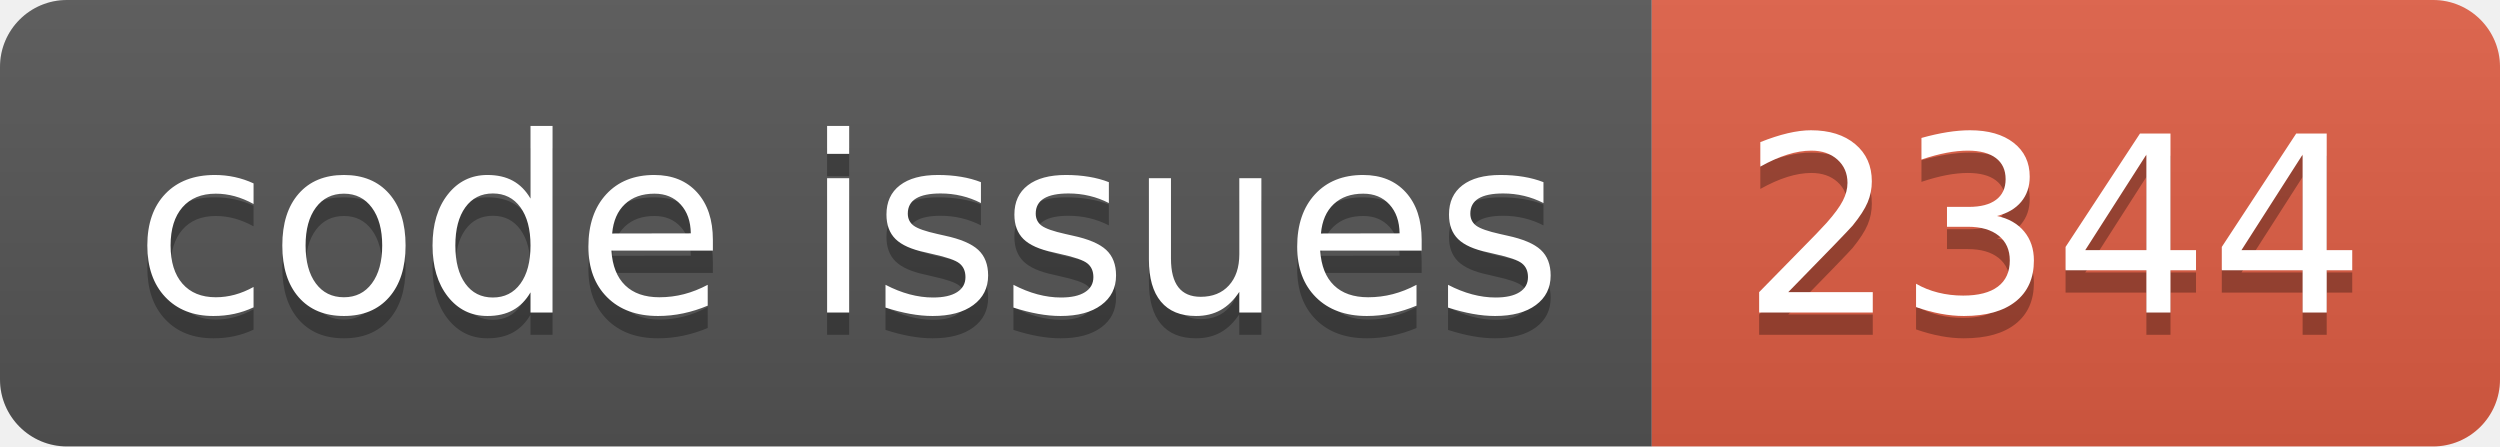
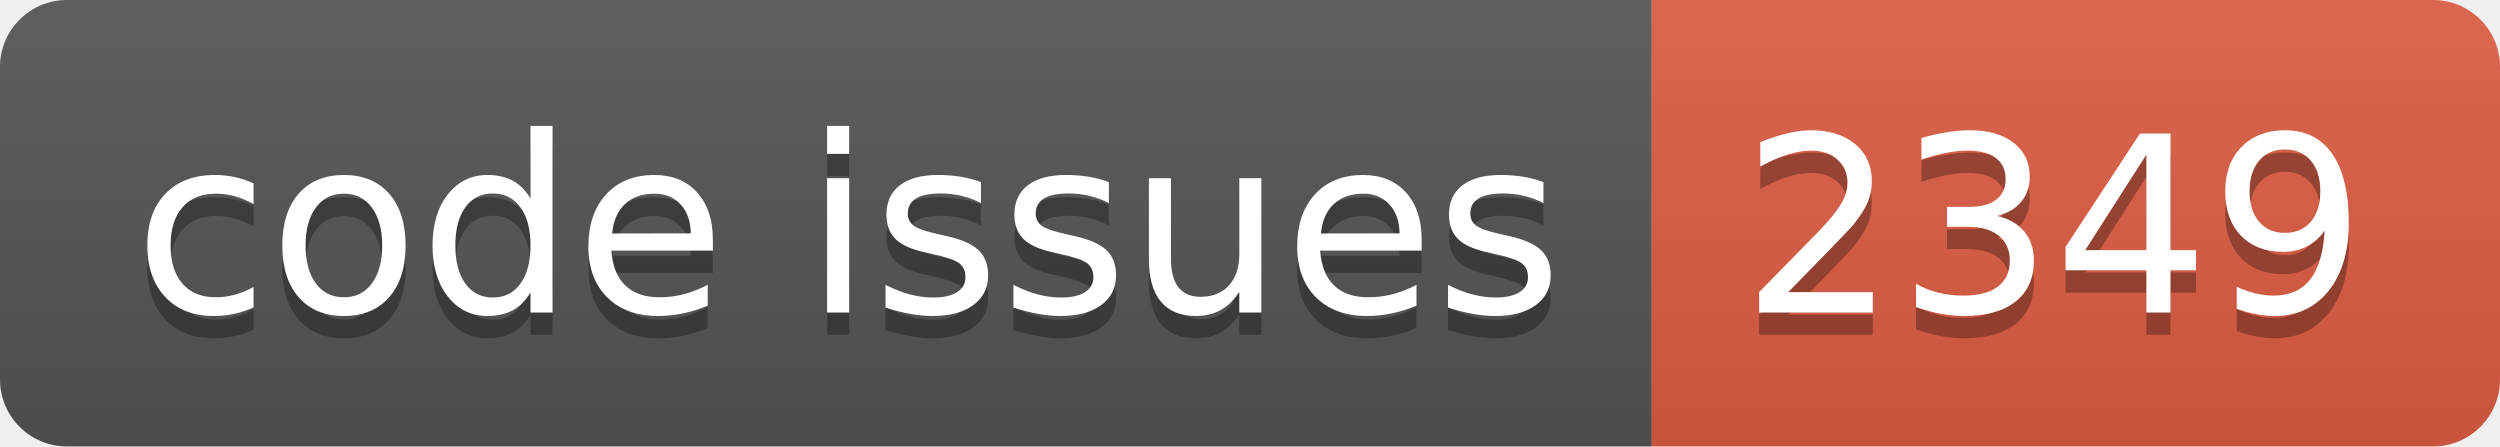
<svg xmlns="http://www.w3.org/2000/svg" width="112.0" height="20">
  <linearGradient id="smooth" x2="0" y2="100%">
    <stop offset="0" stop-color="#bbb" stop-opacity=".1" />
    <stop offset="1" stop-opacity=".1" />
  </linearGradient>
  <clipPath id="round">
    <rect width="112.0" height="20" rx="3" fill="#fff" />
  </clipPath>
  <g clip-path="url(#round)">
    <rect width="74.0" height="20" fill="#555" />
    <rect x="74.0" width="38.0" height="20" fill="#e05d44" />
    <rect width="112.0" height="20" fill="url(#smooth)" />
  </g>
  <g fill="#fff" text-anchor="middle" font-family="DejaVu Sans,Verdana,Geneva,sans-serif" font-size="110">
    <text x="380.0" y="150" fill="#010101" fill-opacity=".3" transform="scale(0.1)" textLength="640.0" lengthAdjust="spacing">code issues</text>
    <text x="380.0" y="140" transform="scale(0.1)" textLength="640.0" lengthAdjust="spacing">code issues</text>
-     <text x="920.0" y="150" fill="#010101" fill-opacity=".3" transform="scale(0.1)" textLength="280.0" lengthAdjust="spacing">2344</text>
-     <text x="920.0" y="140" transform="scale(0.1)" textLength="280.0" lengthAdjust="spacing">2344</text>
+     <text x="920.0" y="150" fill="#010101" fill-opacity=".3" transform="scale(0.1)" textLength="280.0" lengthAdjust="spacing">2349</text>
+     <text x="920.0" y="140" transform="scale(0.1)" textLength="280.0" lengthAdjust="spacing">2349</text>
  </g>
</svg>
